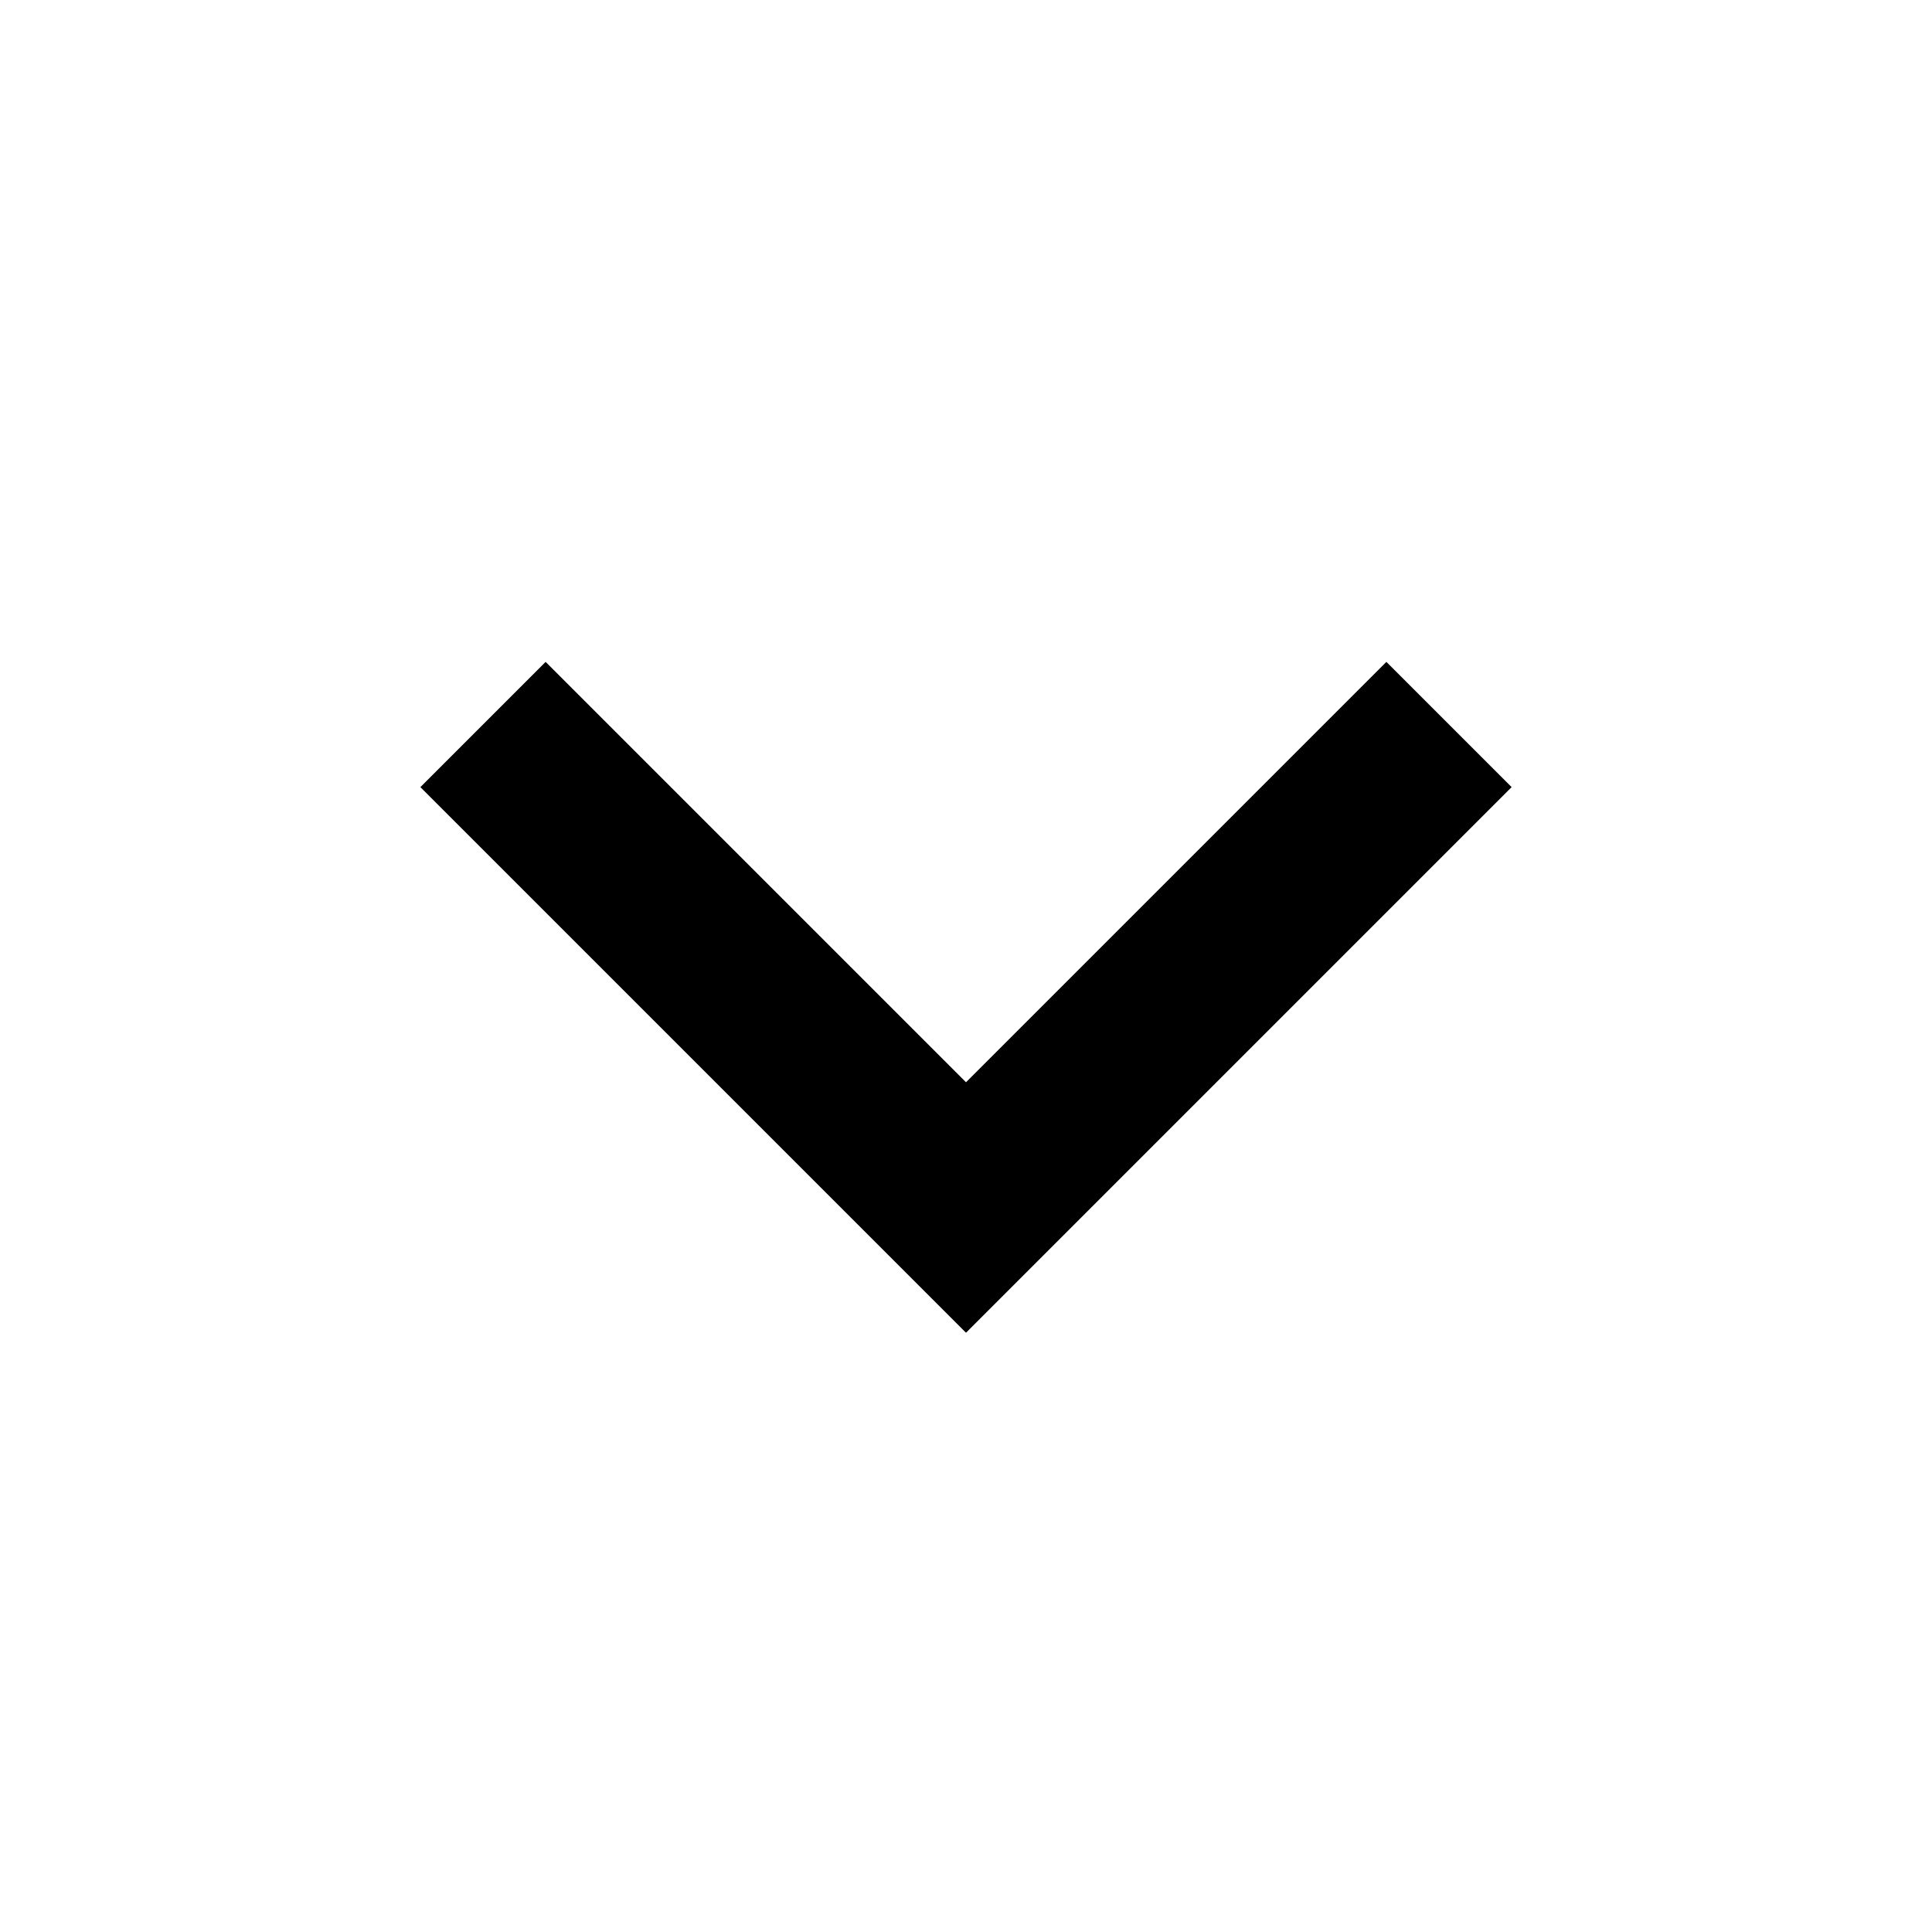
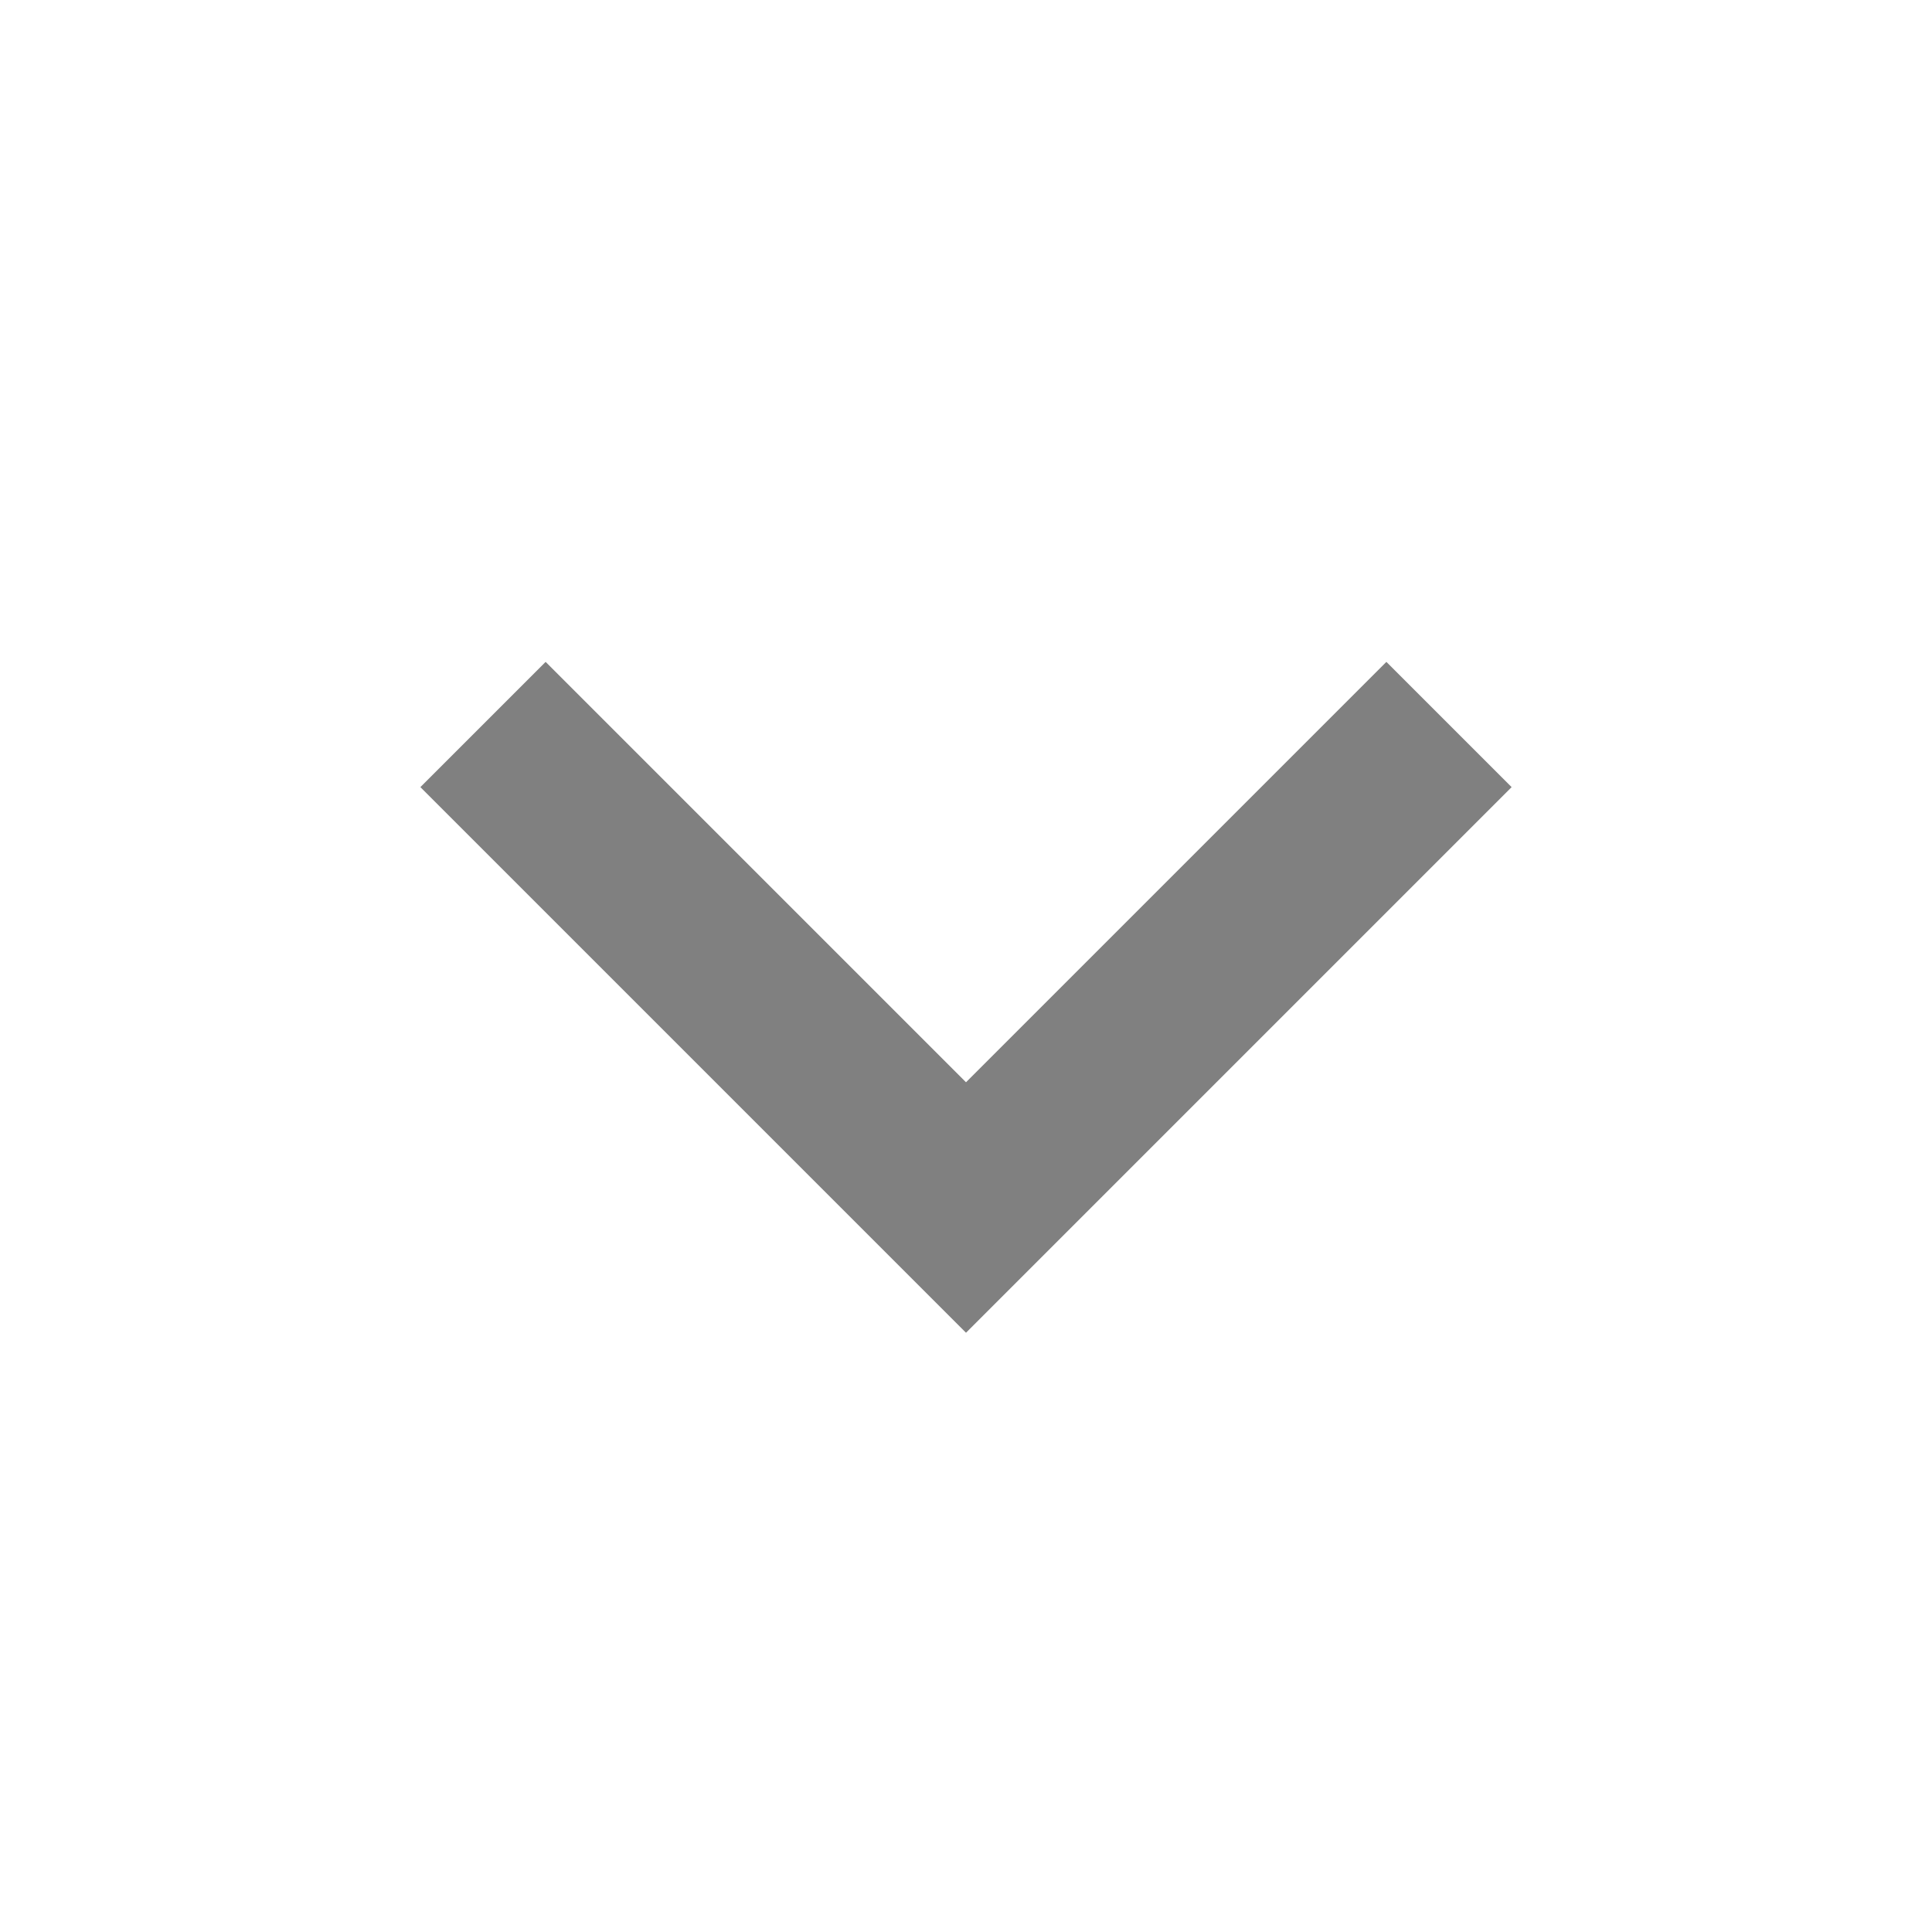
- <svg viewBox="0 0 24 24" fill="none" stroke="currentColor" stroke-width="2.2">
+ <svg viewBox="0 0 24 24" fill="none" stroke="#808080" stroke-width="2.2">
  <polyline points="6 9 12 15 18 9" />
</svg>
